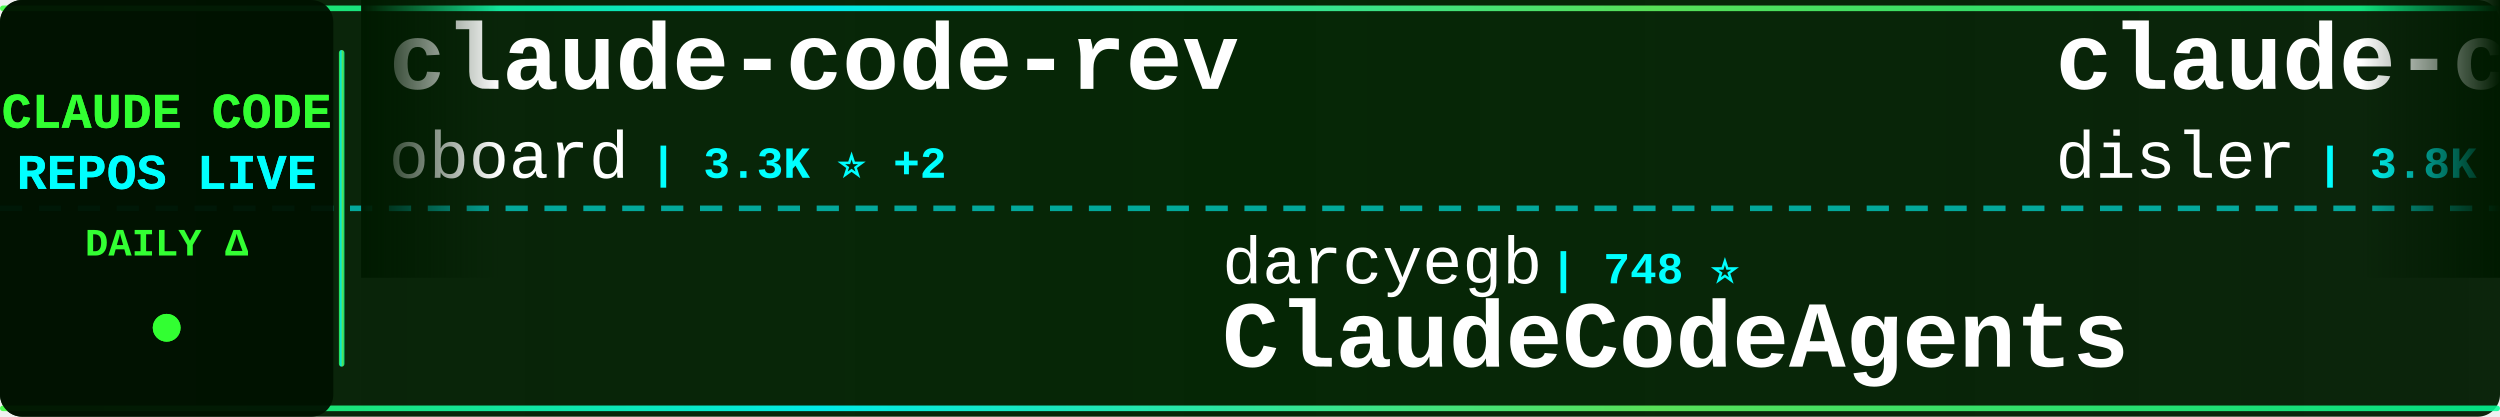
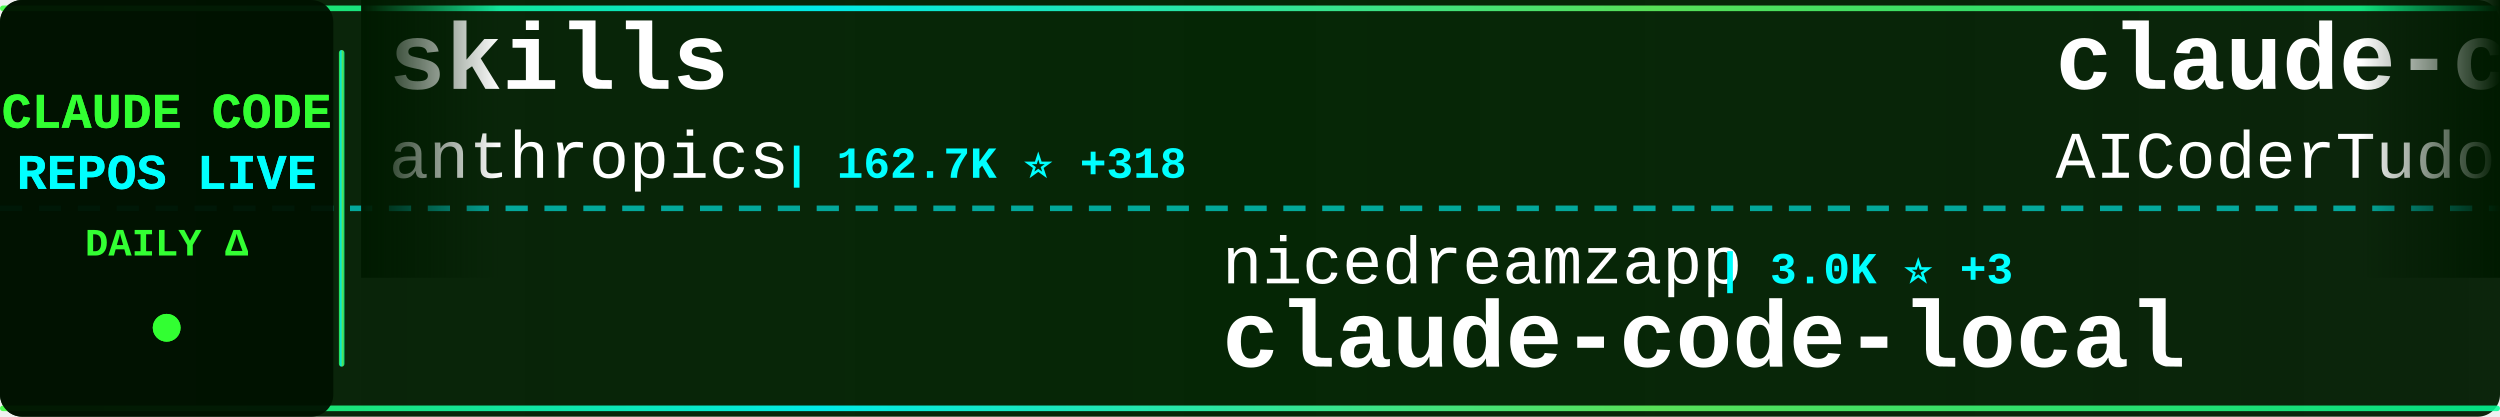
<svg xmlns="http://www.w3.org/2000/svg" width="900" height="150">
  <defs>
    <linearGradient id="tickerBg" x1="0%" y1="0%" x2="100%" y2="0%">
      <stop offset="0%" style="stop-color:#001a00;stop-opacity:0.95" />
      <stop offset="50%" style="stop-color:#002200;stop-opacity:0.98" />
      <stop offset="100%" style="stop-color:#001a00;stop-opacity:0.95" />
    </linearGradient>
    <linearGradient id="borderGrad" x1="0%" y1="0%" x2="100%" y2="0%">
      <stop offset="0%" style="stop-color:#33ff33;stop-opacity:0.85">
        <animate attributeName="stop-opacity" values="0.85;1;0.85" dur="2s" repeatCount="indefinite" />
      </stop>
      <stop offset="33%" style="stop-color:#00ffff;stop-opacity:0.9">
        <animate attributeName="stop-opacity" values="0.9;1;0.9" dur="2.2s" repeatCount="indefinite" />
      </stop>
      <stop offset="66%" style="stop-color:#66ff66;stop-opacity:0.85">
        <animate attributeName="stop-opacity" values="0.85;1;0.85" dur="1.8s" repeatCount="indefinite" />
      </stop>
      <stop offset="100%" style="stop-color:#00ff99;stop-opacity:0.85">
        <animate attributeName="stop-opacity" values="0.85;1;0.85" dur="2s" repeatCount="indefinite" />
      </stop>
    </linearGradient>
    <filter id="textGlow">
      <feGaussianBlur stdDeviation="0.1" result="coloredBlur" />
      <feMerge>
        <feMergeNode in="coloredBlur" />
        <feMergeNode in="SourceGraphic" />
      </feMerge>
    </filter>
    <filter id="metricGlow">
      <feGaussianBlur stdDeviation="0.2" result="coloredBlur" />
      <feMerge>
        <feMergeNode in="coloredBlur" />
        <feMergeNode in="SourceGraphic" />
      </feMerge>
    </filter>
    <linearGradient id="leftFade" x1="0%" y1="0%" x2="100%" y2="0%">
      <stop offset="0%" style="stop-color:#001a00;stop-opacity:1" />
      <stop offset="100%" style="stop-color:#001a00;stop-opacity:0" />
    </linearGradient>
    <linearGradient id="rightFade" x1="0%" y1="0%" x2="100%" y2="0%">
      <stop offset="0%" style="stop-color:#001a00;stop-opacity:0" />
      <stop offset="100%" style="stop-color:#001a00;stop-opacity:1" />
    </linearGradient>
  </defs>
  <rect width="900" height="150" fill="url(#tickerBg)" rx="8" />
  <rect x="0" y="2" width="900" height="2" fill="url(#borderGrad)" rx="1" />
  <rect x="0" y="146" width="900" height="2" fill="url(#borderGrad)" rx="1" />
  <line x1="0" y1="75" x2="900" y2="75" stroke="#00ffff" stroke-width="2" stroke-dasharray="8 6" opacity="0.6" />
  <rect x="0" y="0" width="120" height="150" fill="#001100" opacity="0.95" rx="8" />
  <text x="60" y="46" font-family="'Courier New', monospace" font-size="18" font-weight="bold" fill="#33ff33" text-anchor="middle" filter="url(#textGlow)">
    CLAUDE CODE
  </text>
  <text x="60" y="68" font-family="'Courier New', monospace" font-size="18" font-weight="bold" fill="#00ffff" text-anchor="middle" filter="url(#textGlow)">
    REPOS LIVE
  </text>
  <text x="60" y="92" font-family="'Courier New', monospace" font-size="14" font-weight="bold" fill="#33ff33" text-anchor="middle">
    DAILY Δ
  </text>
  <circle cx="60" cy="118" r="5" fill="#33ff33" filter="url(#metricGlow)">
    <animate attributeName="r" values="4;6;4" dur="1.5s" repeatCount="indefinite" />
    <animate attributeName="opacity" values="0.6;1;0.6" dur="1.5s" repeatCount="indefinite" />
  </circle>
  <rect x="122" y="18" width="2" height="114" fill="url(#borderGrad)" rx="1" />
  <clipPath id="tickerClip">
    <rect x="130" y="0" width="770" height="150" />
  </clipPath>
  <g clip-path="url(#tickerClip)">
    <g id="tickerItems">
      <animateTransform attributeName="transform" attributeType="XML" type="translate" from="0 0" to="-3000 0" dur="54s" repeatCount="indefinite" />
      <g transform="translate(0, 0)">
-         <text x="140" y="32" font-family="'Courier New', monospace" font-size="34" font-weight="bold" fill="#ffffff">claude-code-rev</text>
-         <text x="140" y="64" font-family="'Courier New', monospace" font-size="24" font-weight="normal" fill="#ffffff" opacity="1.0">oboard</text>
-         <text x="234" y="64" font-family="'Courier New', monospace" font-size="16" font-weight="bold" fill="#00ffff"> | 3.3K ⭐ +2</text>
+         <text x="140" y="32" font-family="'Courier New', monospace" font-size="34" font-weight="bold" fill="#ffffff">skills</text>
+         <text x="140" y="64" font-family="'Courier New', monospace" font-size="24" font-weight="normal" fill="#ffffff" opacity="1.0">anthropics</text>
+         <text x="282" y="64" font-family="'Courier New', monospace" font-size="16" font-weight="bold" fill="#00ffff"> | 162.7K ⭐ +318</text>
      </g>
      <g transform="translate(300, 0)">
-         <text x="140" y="102" font-family="'Courier New', monospace" font-size="24" font-weight="normal" fill="#ffffff" opacity="1.0">darcyegb</text>
-         <text x="258" y="102" font-family="'Courier New', monospace" font-size="16" font-weight="bold" fill="#00ffff"> | 748 ⭐</text>
-         <text x="140" y="132" font-family="'Courier New', monospace" font-size="34" font-weight="bold" fill="#ffffff">ClaudeCodeAgents</text>
+         <text x="140" y="102" font-family="'Courier New', monospace" font-size="24" font-weight="normal" fill="#ffffff" opacity="1.0">nicedreamzapp</text>
+         <text x="318" y="102" font-family="'Courier New', monospace" font-size="16" font-weight="bold" fill="#00ffff"> | 3.0K ⭐ +3</text>
+         <text x="140" y="132" font-family="'Courier New', monospace" font-size="34" font-weight="bold" fill="#ffffff">claude-code-local</text>
      </g>
      <g transform="translate(600, 0)">
-         <text x="140" y="32" font-family="'Courier New', monospace" font-size="34" font-weight="bold" fill="#ffffff">claude-code-hooks-master...</text>
-         <text x="140" y="64" font-family="'Courier New', monospace" font-size="24" font-weight="normal" fill="#ffffff" opacity="1.0">disler</text>
-         <text x="234" y="64" font-family="'Courier New', monospace" font-size="16" font-weight="bold" fill="#00ffff"> | 3.8K ⭐ +2</text>
+         <text x="140" y="32" font-family="'Courier New', monospace" font-size="34" font-weight="bold" fill="#ffffff">claude-code-tudou</text>
+         <text x="140" y="64" font-family="'Courier New', monospace" font-size="24" font-weight="normal" fill="#ffffff" opacity="1.0">AICoderTudou</text>
+         <text x="306" y="64" font-family="'Courier New', monospace" font-size="16" font-weight="bold" fill="#00ffff"> | 497 ⭐</text>
      </g>
      <g transform="translate(900, 0)">
-         <text x="140" y="102" font-family="'Courier New', monospace" font-size="24" font-weight="normal" fill="#ffffff" opacity="1.0">davila7</text>
-         <text x="246" y="102" font-family="'Courier New', monospace" font-size="16" font-weight="bold" fill="#00ffff"> | 29.7K ⭐ +41</text>
-         <text x="140" y="132" font-family="'Courier New', monospace" font-size="34" font-weight="bold" fill="#ffffff">claude-code-templates</text>
+         <text x="140" y="102" font-family="'Courier New', monospace" font-size="24" font-weight="normal" fill="#ffffff" opacity="1.0">fuergaosi233</text>
+         <text x="306" y="102" font-family="'Courier New', monospace" font-size="16" font-weight="bold" fill="#00ffff"> | 2.7K ⭐ +2</text>
+         <text x="140" y="132" font-family="'Courier New', monospace" font-size="34" font-weight="bold" fill="#ffffff">claude-code-proxy</text>
      </g>
      <g transform="translate(1200, 0)">
-         <text x="140" y="32" font-family="'Courier New', monospace" font-size="34" font-weight="bold" fill="#ffffff">Claude-code</text>
-         <text x="140" y="64" font-family="'Courier New', monospace" font-size="24" font-weight="normal" fill="#ffffff" opacity="1.0">fazxes</text>
-         <text x="234" y="64" font-family="'Courier New', monospace" font-size="16" font-weight="bold" fill="#00ffff"> | 225 ⭐</text>
+         <text x="140" y="32" font-family="'Courier New', monospace" font-size="34" font-weight="bold" fill="#ffffff">andrej-karpathy-skills</text>
+         <text x="140" y="64" font-family="'Courier New', monospace" font-size="24" font-weight="normal" fill="#ffffff" opacity="1.0">multica-ai</text>
+         <text x="282" y="64" font-family="'Courier New', monospace" font-size="16" font-weight="bold" fill="#00ffff"> | 194.3K ⭐ +454</text>
      </g>
      <g transform="translate(1500, 0)">
+         <text x="140" y="102" font-family="'Courier New', monospace" font-size="24" font-weight="normal" fill="#ffffff" opacity="1.0">repowise-dev</text>
+         <text x="306" y="102" font-family="'Courier New', monospace" font-size="16" font-weight="bold" fill="#00ffff"> | 1.2K ⭐ +3</text>
+         <text x="140" y="132" font-family="'Courier New', monospace" font-size="34" font-weight="bold" fill="#ffffff">claude-code-prompts</text>
+       </g>
+       <g transform="translate(1800, 0)">
+         <text x="140" y="32" font-family="'Courier New', monospace" font-size="34" font-weight="bold" fill="#ffffff">learn-claude-code</text>
+         <text x="140" y="64" font-family="'Courier New', monospace" font-size="24" font-weight="normal" fill="#ffffff" opacity="1.0">shareAI-lab</text>
+         <text x="294" y="64" font-family="'Courier New', monospace" font-size="16" font-weight="bold" fill="#00ffff"> | 71.5K ⭐ +106</text>
+       </g>
+       <g transform="translate(2100, 0)">
+         <text x="140" y="102" font-family="'Courier New', monospace" font-size="24" font-weight="normal" fill="#ffffff" opacity="1.0">rohitg00</text>
+         <text x="258" y="102" font-family="'Courier New', monospace" font-size="16" font-weight="bold" fill="#00ffff"> | 2.4K ⭐ +2</text>
+         <text x="140" y="132" font-family="'Courier New', monospace" font-size="34" font-weight="bold" fill="#ffffff">awesome-claude-code-tool...</text>
+       </g>
+       <g transform="translate(2400, 0)">
+         <text x="140" y="32" font-family="'Courier New', monospace" font-size="34" font-weight="bold" fill="#ffffff">claude-code-hub</text>
+         <text x="140" y="64" font-family="'Courier New', monospace" font-size="24" font-weight="normal" fill="#ffffff" opacity="1.0">ding113</text>
+         <text x="246" y="64" font-family="'Courier New', monospace" font-size="16" font-weight="bold" fill="#00ffff"> | 3.3K ⭐</text>
+       </g>
+       <g transform="translate(2700, 0)">
+         <text x="140" y="102" font-family="'Courier New', monospace" font-size="24" font-weight="normal" fill="#ffffff" opacity="1.0">KPR111</text>
+         <text x="234" y="102" font-family="'Courier New', monospace" font-size="16" font-weight="bold" fill="#00ffff"> | 18 ⭐</text>
+         <text x="140" y="132" font-family="'Courier New', monospace" font-size="34" font-weight="bold" fill="#ffffff">Claude-Code</text>
+       </g>
+       <g transform="translate(3000, 0)">
+         <text x="140" y="32" font-family="'Courier New', monospace" font-size="34" font-weight="bold" fill="#ffffff">skills</text>
+         <text x="140" y="64" font-family="'Courier New', monospace" font-size="24" font-weight="normal" fill="#ffffff" opacity="1.0">anthropics</text>
+         <text x="282" y="64" font-family="'Courier New', monospace" font-size="16" font-weight="bold" fill="#00ffff"> | 162.7K ⭐ +318</text>
+       </g>
+       <g transform="translate(3300, 0)">
        <text x="140" y="102" font-family="'Courier New', monospace" font-size="24" font-weight="normal" fill="#ffffff" opacity="1.0">nicedreamzapp</text>
-         <text x="318" y="102" font-family="'Courier New', monospace" font-size="16" font-weight="bold" fill="#00ffff"> | 3.0K ⭐ +5</text>
+         <text x="318" y="102" font-family="'Courier New', monospace" font-size="16" font-weight="bold" fill="#00ffff"> | 3.0K ⭐ +3</text>
        <text x="140" y="132" font-family="'Courier New', monospace" font-size="34" font-weight="bold" fill="#ffffff">claude-code-local</text>
      </g>
-       <g transform="translate(1800, 0)">
-         <text x="140" y="32" font-family="'Courier New', monospace" font-size="34" font-weight="bold" fill="#ffffff">Claude-Code</text>
-         <text x="140" y="64" font-family="'Courier New', monospace" font-size="24" font-weight="normal" fill="#ffffff" opacity="1.0">OrcaWhisper</text>
-         <text x="294" y="64" font-family="'Courier New', monospace" font-size="16" font-weight="bold" fill="#00ffff"> | 85 ⭐</text>
-       </g>
-       <g transform="translate(2100, 0)">
-         <text x="140" y="102" font-family="'Courier New', monospace" font-size="24" font-weight="normal" fill="#ffffff" opacity="1.0">zebbern</text>
-         <text x="246" y="102" font-family="'Courier New', monospace" font-size="16" font-weight="bold" fill="#00ffff"> | 4.4K ⭐ +4</text>
-         <text x="140" y="132" font-family="'Courier New', monospace" font-size="34" font-weight="bold" fill="#ffffff">claude-code-guide</text>
-       </g>
-       <g transform="translate(2400, 0)">
-         <text x="140" y="32" font-family="'Courier New', monospace" font-size="34" font-weight="bold" fill="#ffffff">claude-code-source</text>
-         <text x="140" y="64" font-family="'Courier New', monospace" font-size="24" font-weight="normal" fill="#ffffff" opacity="1.0">AprilNEA</text>
-         <text x="258" y="64" font-family="'Courier New', monospace" font-size="16" font-weight="bold" fill="#00ffff"> | 392 ⭐</text>
-       </g>
-       <g transform="translate(2700, 0)">
-         <text x="140" y="102" font-family="'Courier New', monospace" font-size="24" font-weight="normal" fill="#ffffff" opacity="1.0">Alishahryar1</text>
-         <text x="306" y="102" font-family="'Courier New', monospace" font-size="16" font-weight="bold" fill="#00ffff"> | 40.9K ⭐ +142</text>
-         <text x="140" y="132" font-family="'Courier New', monospace" font-size="34" font-weight="bold" fill="#ffffff">free-claude-code</text>
-       </g>
-       <g transform="translate(3000, 0)">
-         <text x="140" y="32" font-family="'Courier New', monospace" font-size="34" font-weight="bold" fill="#ffffff">claude-code-rev</text>
-         <text x="140" y="64" font-family="'Courier New', monospace" font-size="24" font-weight="normal" fill="#ffffff" opacity="1.0">oboard</text>
-         <text x="234" y="64" font-family="'Courier New', monospace" font-size="16" font-weight="bold" fill="#00ffff"> | 3.3K ⭐ +2</text>
-       </g>
-       <g transform="translate(3300, 0)">
-         <text x="140" y="102" font-family="'Courier New', monospace" font-size="24" font-weight="normal" fill="#ffffff" opacity="1.0">darcyegb</text>
-         <text x="258" y="102" font-family="'Courier New', monospace" font-size="16" font-weight="bold" fill="#00ffff"> | 748 ⭐</text>
-         <text x="140" y="132" font-family="'Courier New', monospace" font-size="34" font-weight="bold" fill="#ffffff">ClaudeCodeAgents</text>
-       </g>
      <g transform="translate(3600, 0)">
-         <text x="140" y="32" font-family="'Courier New', monospace" font-size="34" font-weight="bold" fill="#ffffff">claude-code-hooks-master...</text>
-         <text x="140" y="64" font-family="'Courier New', monospace" font-size="24" font-weight="normal" fill="#ffffff" opacity="1.0">disler</text>
-         <text x="234" y="64" font-family="'Courier New', monospace" font-size="16" font-weight="bold" fill="#00ffff"> | 3.8K ⭐ +2</text>
+         <text x="140" y="32" font-family="'Courier New', monospace" font-size="34" font-weight="bold" fill="#ffffff">claude-code-tudou</text>
+         <text x="140" y="64" font-family="'Courier New', monospace" font-size="24" font-weight="normal" fill="#ffffff" opacity="1.0">AICoderTudou</text>
+         <text x="306" y="64" font-family="'Courier New', monospace" font-size="16" font-weight="bold" fill="#00ffff"> | 497 ⭐</text>
      </g>
      <g transform="translate(3900, 0)">
-         <text x="140" y="102" font-family="'Courier New', monospace" font-size="24" font-weight="normal" fill="#ffffff" opacity="1.0">davila7</text>
-         <text x="246" y="102" font-family="'Courier New', monospace" font-size="16" font-weight="bold" fill="#00ffff"> | 29.7K ⭐ +41</text>
-         <text x="140" y="132" font-family="'Courier New', monospace" font-size="34" font-weight="bold" fill="#ffffff">claude-code-templates</text>
+         <text x="140" y="102" font-family="'Courier New', monospace" font-size="24" font-weight="normal" fill="#ffffff" opacity="1.0">fuergaosi233</text>
+         <text x="306" y="102" font-family="'Courier New', monospace" font-size="16" font-weight="bold" fill="#00ffff"> | 2.7K ⭐ +2</text>
+         <text x="140" y="132" font-family="'Courier New', monospace" font-size="34" font-weight="bold" fill="#ffffff">claude-code-proxy</text>
      </g>
    </g>
  </g>
  <rect x="130" y="0" width="50" height="100" fill="url(#leftFade)" />
  <rect x="850" y="0" width="50" height="100" fill="url(#rightFade)" />
</svg>
